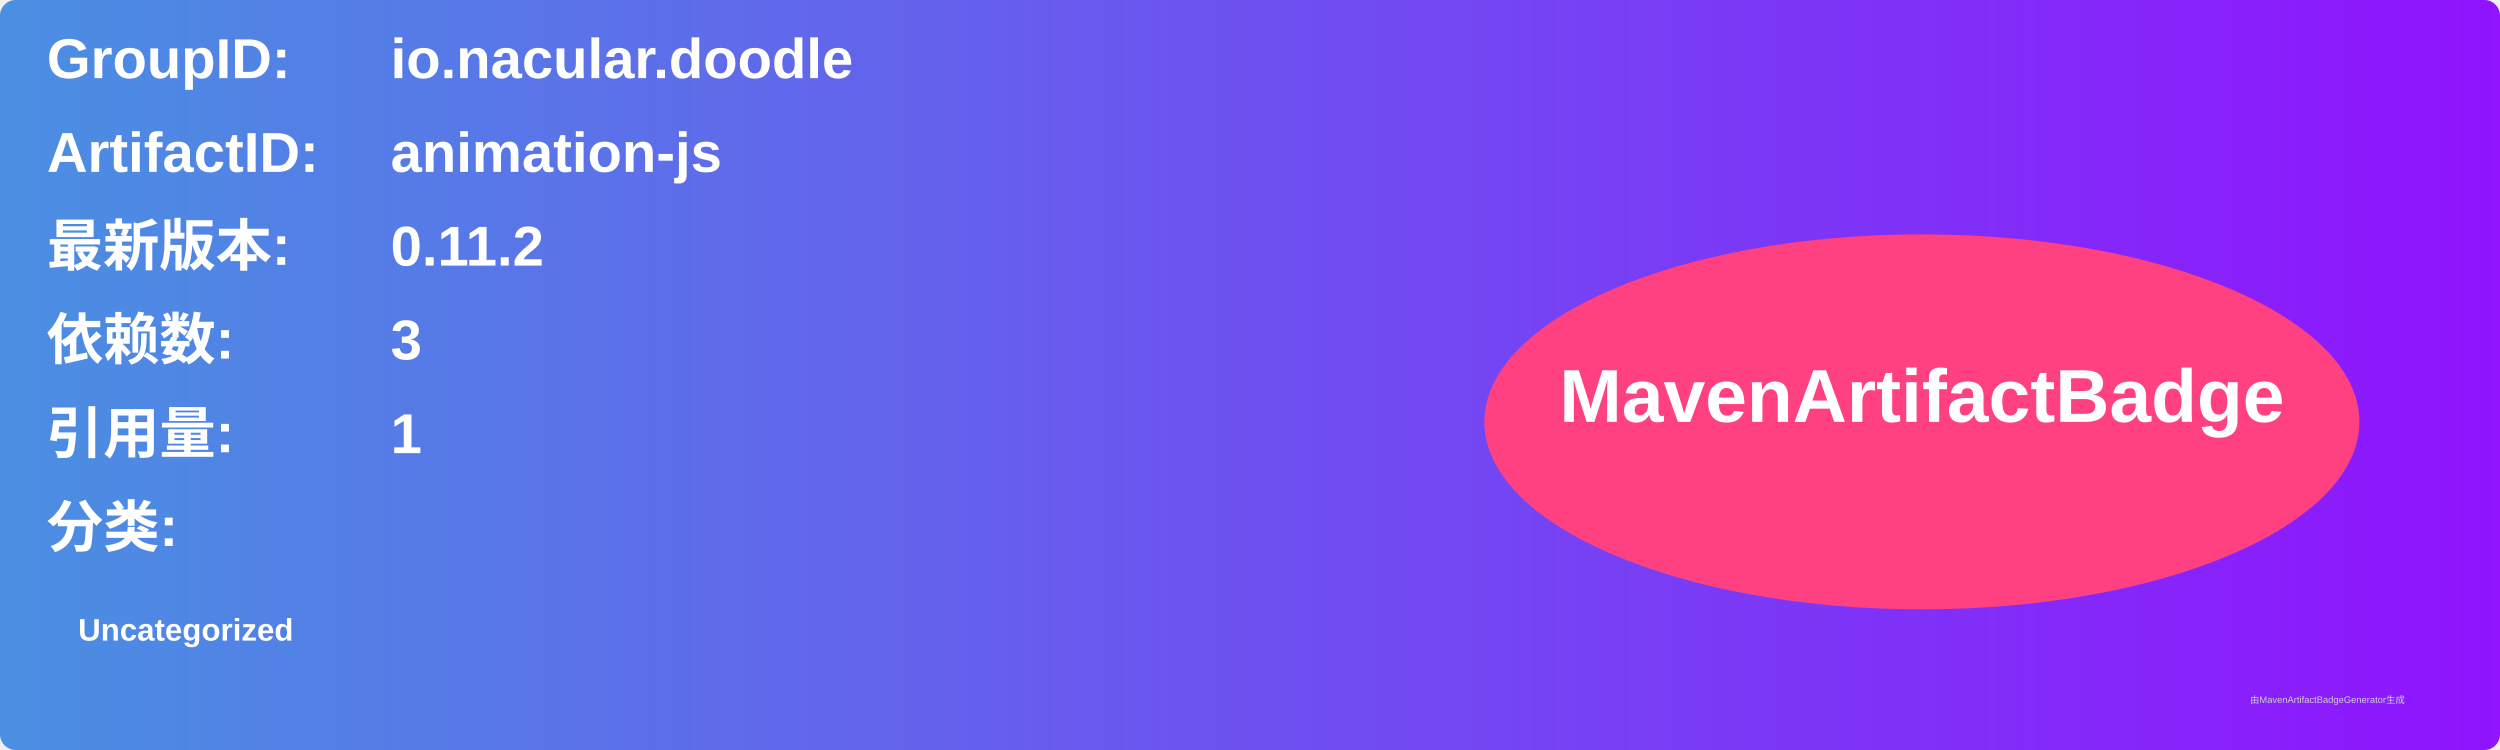
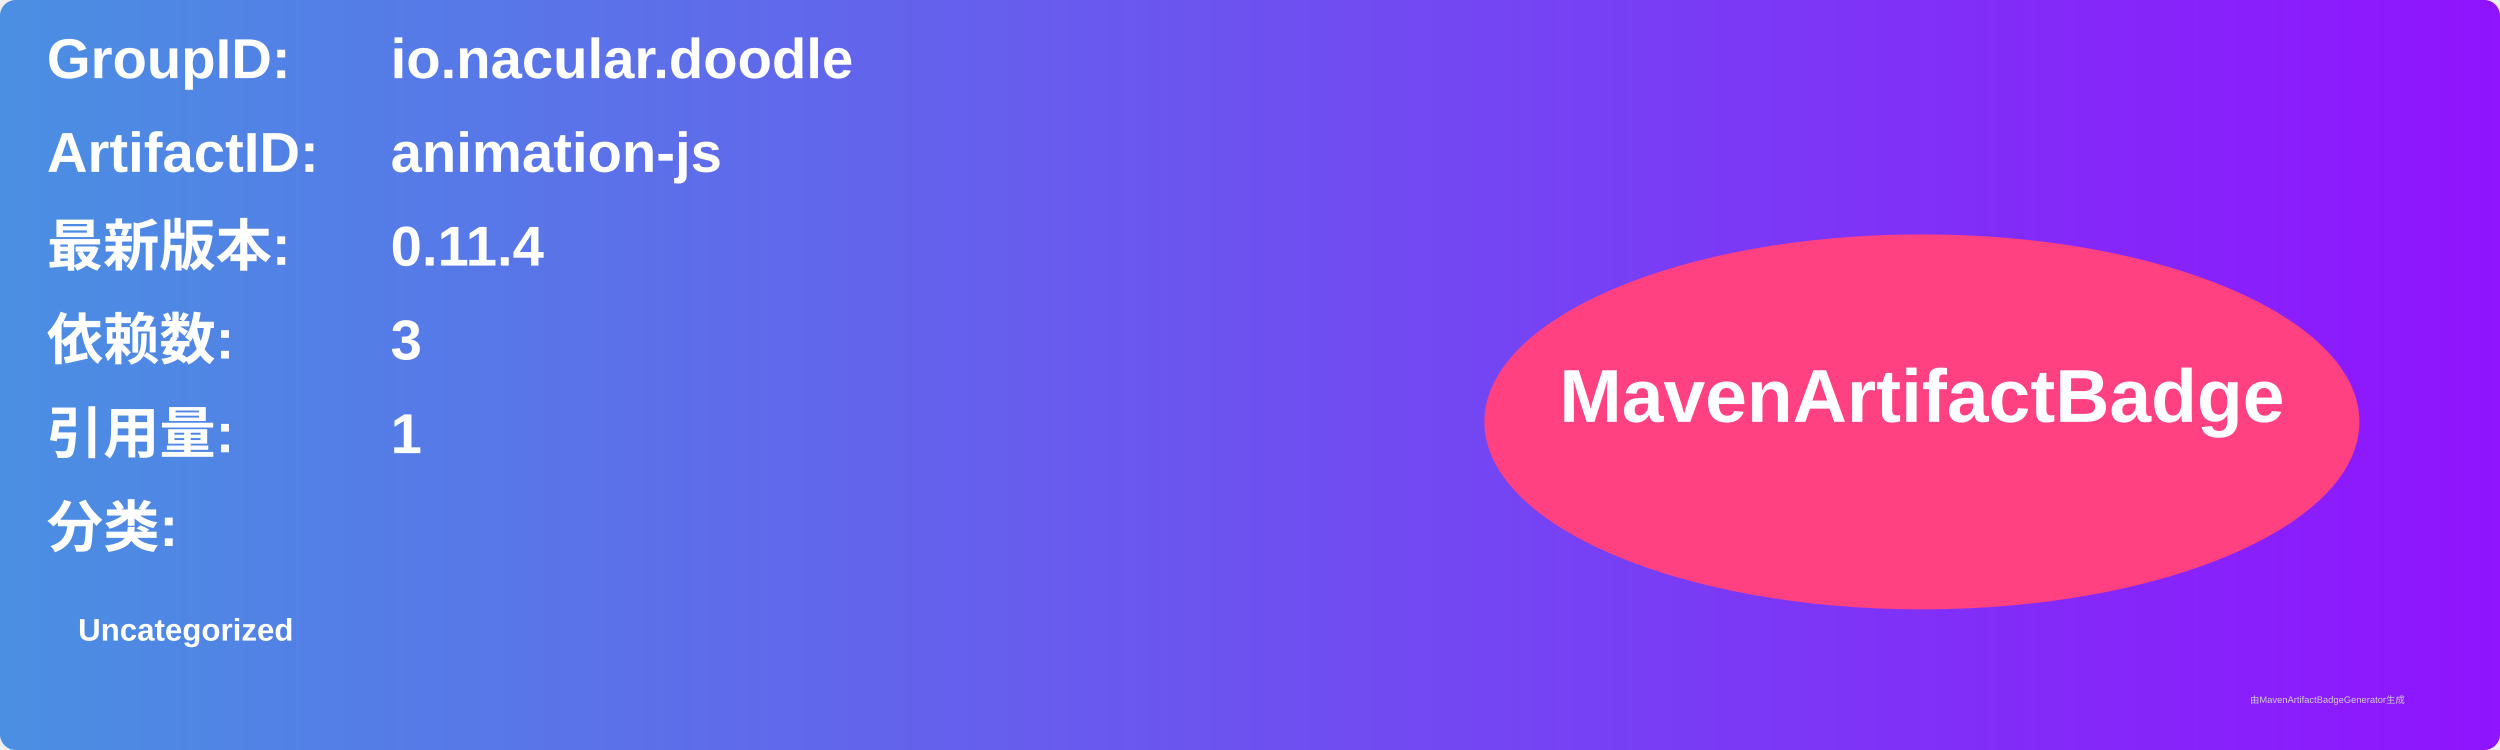
<svg xmlns="http://www.w3.org/2000/svg" width="800" height="240" viewBox="0 0 800 240">
  <linearGradient id="grad" x1="0%" y1="0%" x2="100%" y2="0%">
    <stop offset="0%" stop-color="#4a90e2" />
    <stop offset="100%" stop-color="#9013fe" />
  </linearGradient>
  <rect width="100%" height="100%" rx="5" ry="5" fill="url(#grad)" />
  <g transform="translate(15, 15)">
    <text x="0" y="10" font-family="Arial" font-size="18" fill="white" font-weight="bold" width="260">GroupID:</text>
    <text x="110" y="10" font-family="Arial" font-size="18" fill="white" font-weight="bold" width="460">io.nacular.doodle</text>
    <text x="0" y="40" font-family="Arial" font-size="18" fill="white" font-weight="bold" width="260">ArtifactID:</text>
    <text x="110" y="40" font-family="Arial" font-size="18" fill="white" font-weight="bold" width="460">animation-js</text>
    <text x="0" y="70" font-family="Arial" font-size="18" fill="white" font-weight="bold">最新版本:</text>
    <text x="110" y="70" font-family="Arial" font-size="18" fill="white" font-weight="bold">
-       <tspan font-weight="bold">0.11.2</tspan>
+       <tspan font-weight="bold">0.11.4</tspan>
    </text>
    <text x="0" y="100" font-family="Arial" font-size="18" fill="white" font-weight="bold">依赖数: </text>
    <text x="110" y="100" font-family="Arial" font-size="18" fill="white">
      <tspan font-weight="bold">3</tspan>
    </text>
    <text x="0" y="130" font-family="Arial" font-size="18" fill="white" font-weight="bold">引用量: </text>
    <text x="110" y="130" font-family="Arial" font-size="18" fill="white">
      <tspan font-weight="bold">1</tspan>
    </text>
    <text x="0" y="160" font-family="Arial" font-size="18" fill="white" font-weight="bold">分类:</text>
    <text x="10" y="190" font-family="Arial" font-size="10" fill="white">
      <tspan font-weight="bold">Uncategorized</tspan>
    </text>
    <ellipse cx="600" cy="120" rx="140" ry="60" fill="#ff4081" />
    <text x="600" y="120" text-anchor="middle" font-family="Arial" font-size="24" fill="white" font-weight="bold">MavenArtifactBadge</text>
  </g>
  <text x="720" y="225" font-family="Arial" font-size="3" fill="#d0d0d0">由MavenArtifactBadgeGenerator生成</text>
</svg>
